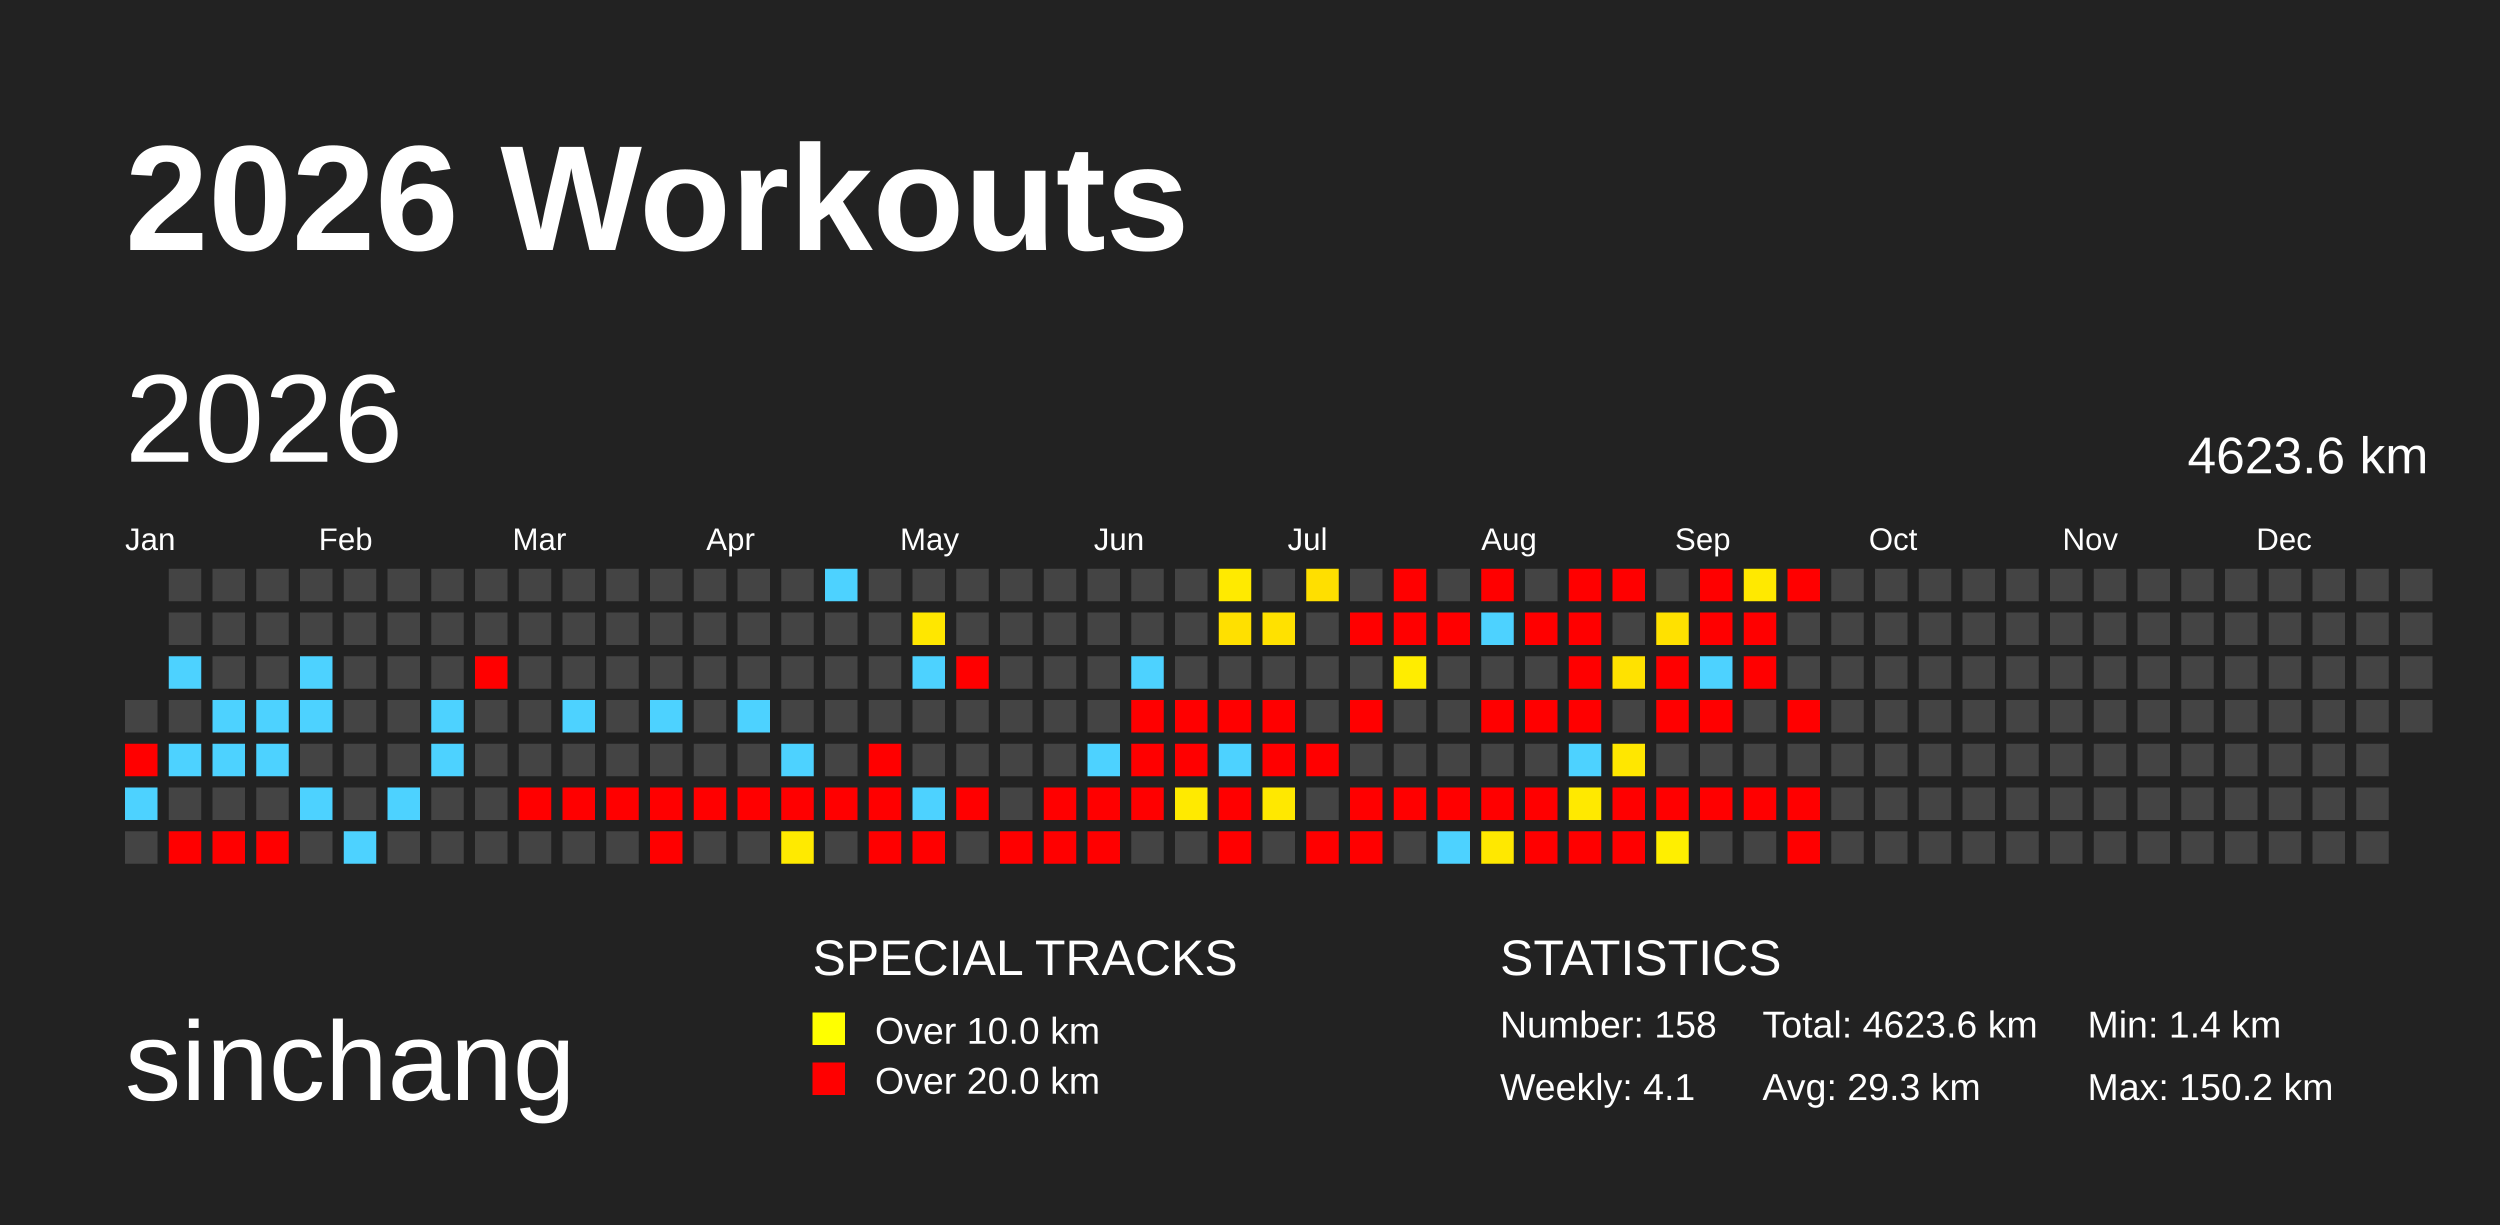
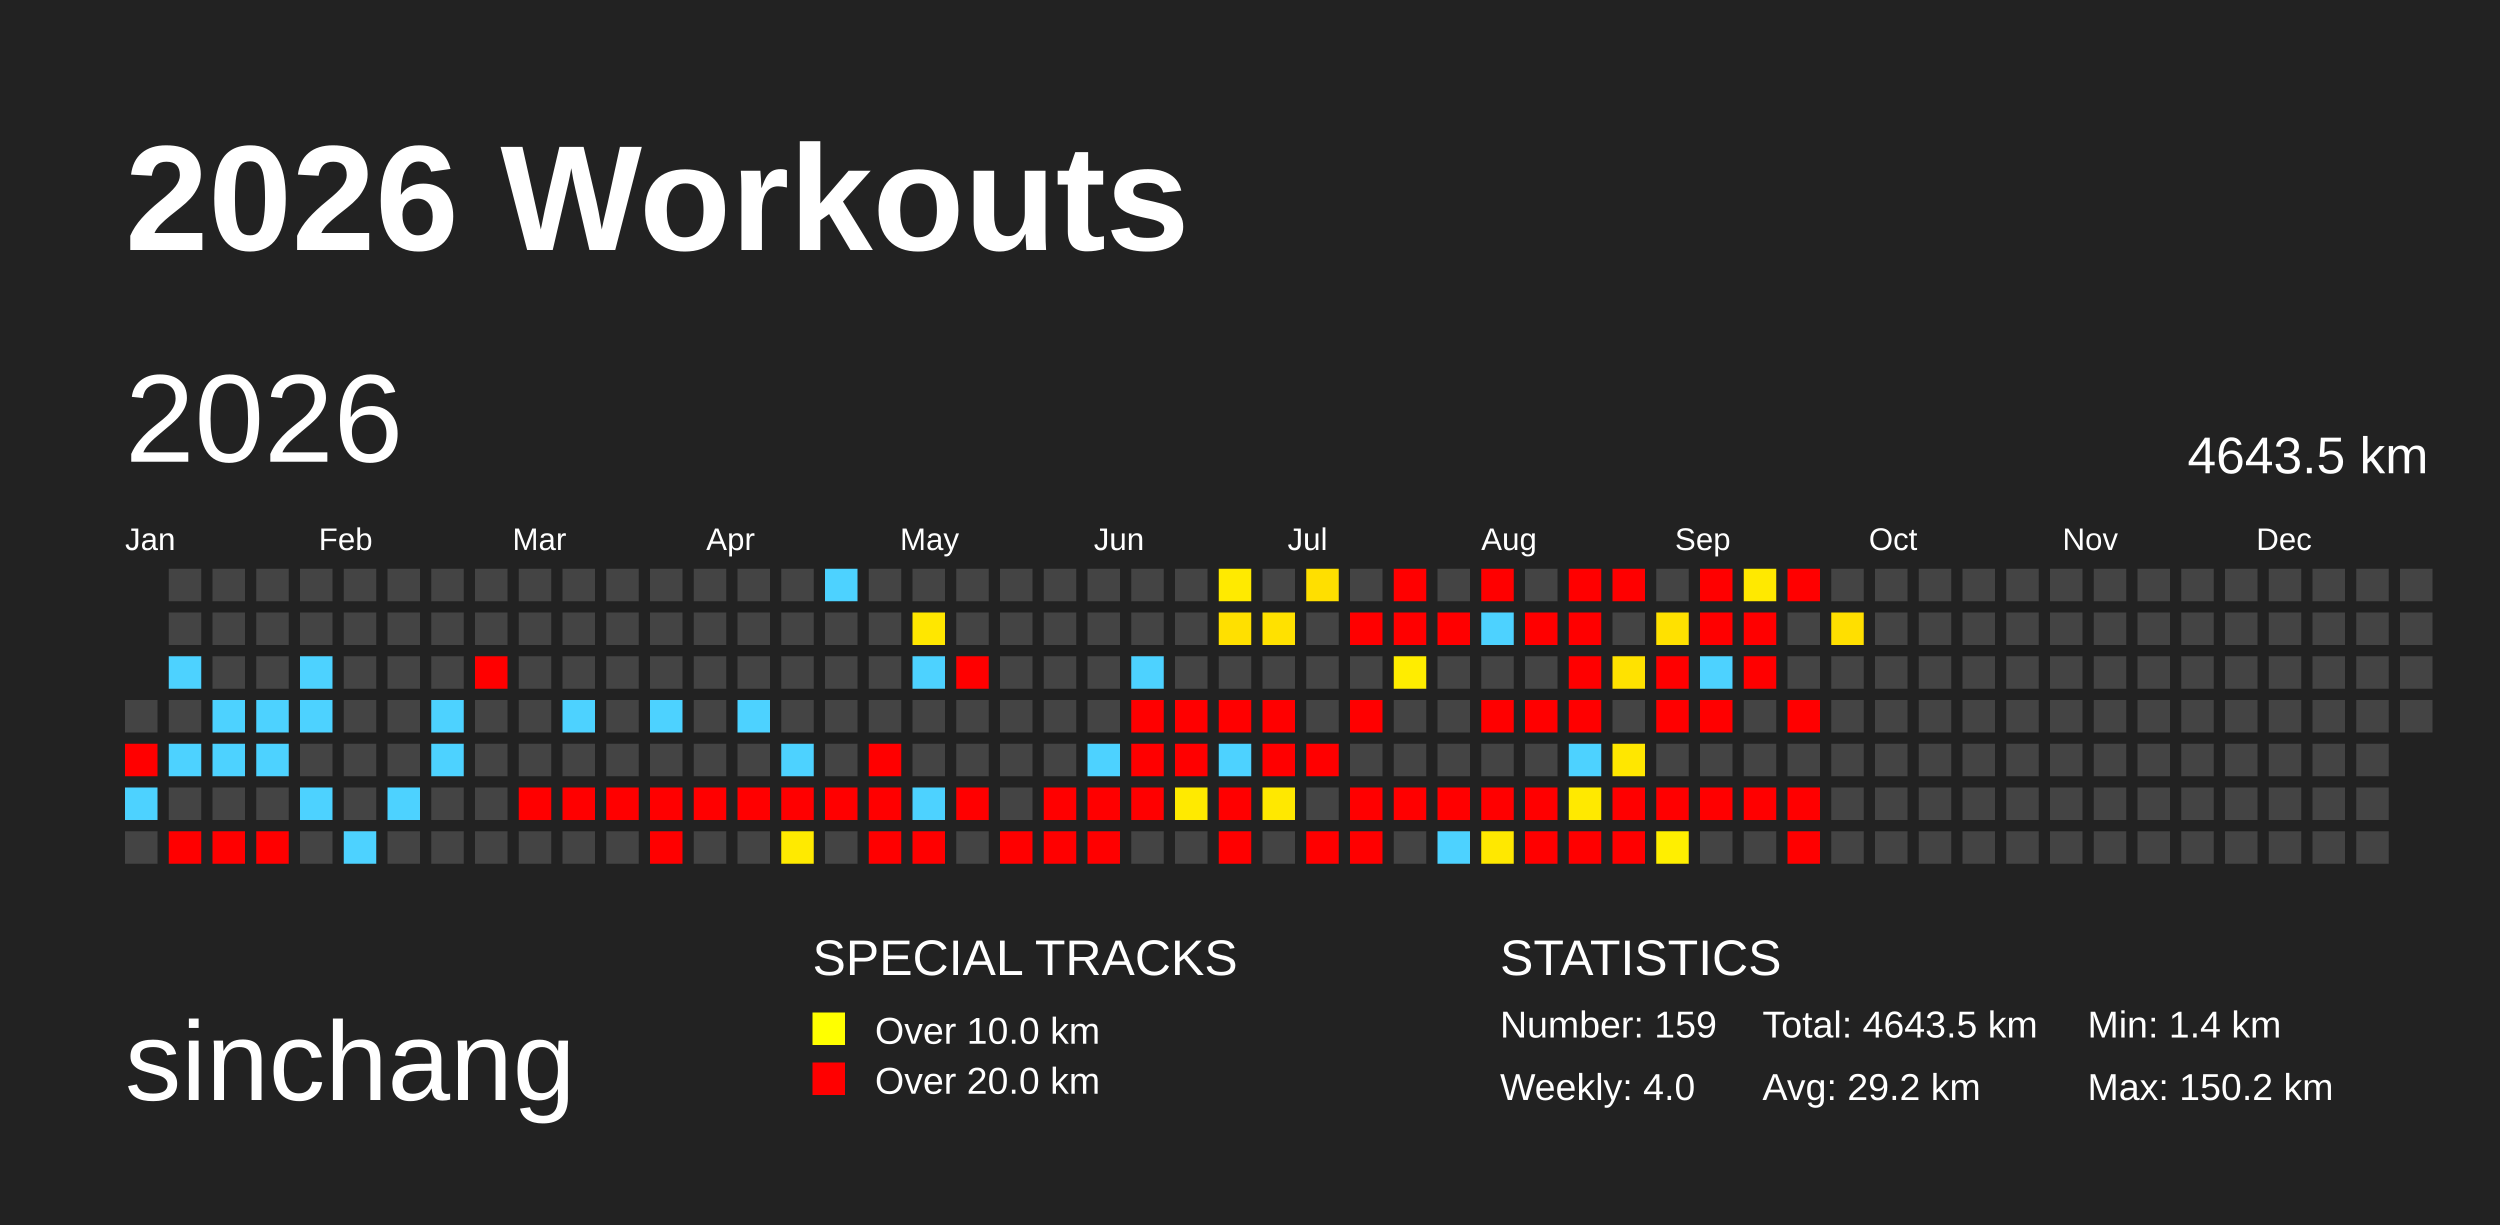
<svg xmlns="http://www.w3.org/2000/svg" baseProfile="full" height="98mm" version="1.1" viewBox="0,0,200,98" width="200mm">
  <defs>
    <pattern height="2" id="indoor-stripe" patternUnits="userSpaceOnUse" width="2">
      <line stroke="white" stroke-opacity="0.45" stroke-width="0.5" x1="0" x2="2" y1="2" y2="0" />
    </pattern>
  </defs>
  <rect fill="#222222" height="98" width="200" x="0" y="0" />
  <text fill="#FFFFFF" style="font-size:12px; font-family:Arial; font-weight:bold;" x="10" y="20">2026 Workouts</text>
  <text fill="#FFFFFF" style="font-size:9px; font-family:Arial" x="10" y="88">sinchang</text>
  <text fill="#FFFFFF" style="font-size:4px; font-family:Arial" x="65" y="78">SPECIAL TRACKS</text>
  <rect fill="yellow" height="2.6" width="2.6" x="65" y="81" />
  <text fill="#FFFFFF" style="font-size:3px; font-family:Arial" x="70" y="83.5">Over 10.0 km</text>
  <rect fill="red" height="2.6" width="2.6" x="65" y="85" />
  <text fill="#FFFFFF" style="font-size:3px; font-family:Arial" x="70" y="87.5">Over 20.0 km</text>
  <text fill="#FFFFFF" style="font-size:4px; font-family:Arial" x="120" y="78">STATISTICS</text>
-   <text fill="#FFFFFF" style="font-size:3px; font-family:Arial" x="120" y="83">Number: 158</text>
-   <text fill="#FFFFFF" style="font-size:3px; font-family:Arial" x="120" y="88">Weekly: 4.1</text>
-   <text fill="#FFFFFF" style="font-size:3px; font-family:Arial" x="141" y="83">Total: 4623.6 km</text>
-   <text fill="#FFFFFF" style="font-size:3px; font-family:Arial" x="141" y="88">Avg: 29.3 km</text>
+   <text fill="#FFFFFF" style="font-size:3px; font-family:Arial" x="120" y="83">Number: 159</text>
+   <text fill="#FFFFFF" style="font-size:3px; font-family:Arial" x="120" y="88">Weekly: 4.0</text>
+   <text fill="#FFFFFF" style="font-size:3px; font-family:Arial" x="141" y="83">Total: 4643.5 km</text>
+   <text fill="#FFFFFF" style="font-size:3px; font-family:Arial" x="141" y="88">Avg: 29.2 km</text>
  <text fill="#FFFFFF" style="font-size:3px; font-family:Arial" x="167" y="83">Min: 1.4 km</text>
  <text fill="#FFFFFF" style="font-size:3px; font-family:Arial" x="167" y="88">Max: 150.2 km</text>
  <text dominant-baseline="hanging" fill="#FFFFFF" style="font-size:10.0px; font-family:Arial;" x="10" y="30">2026</text>
-   <text dominant-baseline="hanging" fill="#FFFFFF" style="font-size:4.125px; font-family:Arial;" x="175" y="35">4623.6 km</text>
+   <text dominant-baseline="hanging" fill="#FFFFFF" style="font-size:4.125px; font-family:Arial;" x="175" y="35">4643.5 km</text>
  <text fill="#FFFFFF" style="font-size:2.5px; font-family:Arial" x="10.0" y="44">Jan</text>
  <text fill="#FFFFFF" style="font-size:2.5px; font-family:Arial" x="25.5" y="44">Feb</text>
  <text fill="#FFFFFF" style="font-size:2.5px; font-family:Arial" x="41.0" y="44">Mar</text>
  <text fill="#FFFFFF" style="font-size:2.5px; font-family:Arial" x="56.5" y="44">Apr</text>
  <text fill="#FFFFFF" style="font-size:2.5px; font-family:Arial" x="72.0" y="44">May</text>
  <text fill="#FFFFFF" style="font-size:2.5px; font-family:Arial" x="87.5" y="44">Jun</text>
  <text fill="#FFFFFF" style="font-size:2.5px; font-family:Arial" x="103.0" y="44">Jul</text>
  <text fill="#FFFFFF" style="font-size:2.5px; font-family:Arial" x="118.5" y="44">Aug</text>
  <text fill="#FFFFFF" style="font-size:2.5px; font-family:Arial" x="134.0" y="44">Sep</text>
  <text fill="#FFFFFF" style="font-size:2.5px; font-family:Arial" x="149.5" y="44">Oct</text>
  <text fill="#FFFFFF" style="font-size:2.5px; font-family:Arial" x="165.0" y="44">Nov</text>
  <text fill="#FFFFFF" style="font-size:2.5px; font-family:Arial" x="180.5" y="44">Dec</text>
  <rect fill="#444444" height="2.6" width="2.6" x="10.0" y="56.0" />
  <rect fill="red" height="2.6" width="2.6" x="10.0" y="59.5" />
  <rect fill="#4dd2ff" height="2.6" width="2.6" x="10.0" y="63.0" />
  <rect fill="#444444" height="2.6" width="2.6" x="10.0" y="66.5" />
  <rect fill="#444444" height="2.6" width="2.6" x="13.5" y="45.5" />
  <rect fill="#444444" height="2.6" width="2.6" x="13.5" y="49.0" />
  <rect fill="#4dd2ff" height="2.6" width="2.6" x="13.5" y="52.5" />
  <rect fill="#444444" height="2.6" width="2.6" x="13.5" y="56.0" />
  <rect fill="#4dd2ff" height="2.6" width="2.6" x="13.5" y="59.5" />
  <rect fill="#444444" height="2.6" width="2.6" x="13.5" y="63.0" />
  <rect fill="red" height="2.6" width="2.6" x="13.5" y="66.5" />
  <rect fill="#444444" height="2.6" width="2.6" x="17.0" y="45.5" />
  <rect fill="#444444" height="2.6" width="2.6" x="17.0" y="49.0" />
  <rect fill="#444444" height="2.6" width="2.6" x="17.0" y="52.5" />
  <rect fill="#4dd2ff" height="2.6" width="2.6" x="17.0" y="56.0" />
  <rect fill="#4dd2ff" height="2.6" width="2.6" x="17.0" y="59.5" />
  <rect fill="#444444" height="2.6" width="2.6" x="17.0" y="63.0" />
  <rect fill="red" height="2.6" width="2.6" x="17.0" y="66.5" />
  <rect fill="#444444" height="2.6" width="2.6" x="20.5" y="45.5" />
  <rect fill="#444444" height="2.6" width="2.6" x="20.5" y="49.0" />
  <rect fill="#444444" height="2.6" width="2.6" x="20.5" y="52.5" />
  <rect fill="#4dd2ff" height="2.6" width="2.6" x="20.5" y="56.0" />
  <rect fill="#4dd2ff" height="2.6" width="2.6" x="20.5" y="59.5" />
  <rect fill="#444444" height="2.6" width="2.6" x="20.5" y="63.0" />
  <rect fill="red" height="2.6" width="2.6" x="20.5" y="66.5" />
  <rect fill="#444444" height="2.6" width="2.6" x="24.0" y="45.5" />
  <rect fill="#444444" height="2.6" width="2.6" x="24.0" y="49.0" />
  <rect fill="#4dd2ff" height="2.6" width="2.6" x="24.0" y="52.5" />
  <rect fill="#4dd2ff" height="2.6" width="2.6" x="24.0" y="56.0" />
  <rect fill="#444444" height="2.6" width="2.6" x="24.0" y="59.5" />
  <rect fill="#4dd2ff" height="2.6" width="2.6" x="24.0" y="63.0" />
  <rect fill="#444444" height="2.6" width="2.6" x="24.0" y="66.5" />
  <rect fill="#444444" height="2.6" width="2.6" x="27.5" y="45.5" />
  <rect fill="#444444" height="2.6" width="2.6" x="27.5" y="49.0" />
  <rect fill="#444444" height="2.6" width="2.6" x="27.5" y="52.5" />
  <rect fill="#444444" height="2.6" width="2.6" x="27.5" y="56.0" />
  <rect fill="#444444" height="2.6" width="2.6" x="27.5" y="59.5" />
  <rect fill="#444444" height="2.6" width="2.6" x="27.5" y="63.0" />
  <rect fill="#4dd2ff" height="2.6" width="2.6" x="27.5" y="66.5" />
  <rect fill="#444444" height="2.6" width="2.6" x="31.0" y="45.5" />
  <rect fill="#444444" height="2.6" width="2.6" x="31.0" y="49.0" />
  <rect fill="#444444" height="2.6" width="2.6" x="31.0" y="52.5" />
  <rect fill="#444444" height="2.6" width="2.6" x="31.0" y="56.0" />
  <rect fill="#444444" height="2.6" width="2.6" x="31.0" y="59.5" />
  <rect fill="#4dd2ff" height="2.6" width="2.6" x="31.0" y="63.0" />
  <rect fill="#444444" height="2.6" width="2.6" x="31.0" y="66.5" />
  <rect fill="#444444" height="2.6" width="2.6" x="34.5" y="45.5" />
  <rect fill="#444444" height="2.6" width="2.6" x="34.5" y="49.0" />
  <rect fill="#444444" height="2.6" width="2.6" x="34.5" y="52.5" />
  <rect fill="#4dd2ff" height="2.6" width="2.6" x="34.5" y="56.0" />
  <rect fill="#4dd2ff" height="2.6" width="2.6" x="34.5" y="59.5" />
  <rect fill="#444444" height="2.6" width="2.6" x="34.5" y="63.0" />
  <rect fill="#444444" height="2.6" width="2.6" x="34.5" y="66.5" />
  <rect fill="#444444" height="2.6" width="2.6" x="38.0" y="45.5" />
  <rect fill="#444444" height="2.6" width="2.6" x="38.0" y="49.0" />
  <rect fill="red" height="2.6" width="2.6" x="38.0" y="52.5" />
  <rect fill="#444444" height="2.6" width="2.6" x="38.0" y="56.0" />
  <rect fill="#444444" height="2.6" width="2.6" x="38.0" y="59.5" />
  <rect fill="#444444" height="2.6" width="2.6" x="38.0" y="63.0" />
  <rect fill="#444444" height="2.6" width="2.6" x="38.0" y="66.5" />
  <rect fill="#444444" height="2.6" width="2.6" x="41.5" y="45.5" />
  <rect fill="#444444" height="2.6" width="2.6" x="41.5" y="49.0" />
  <rect fill="#444444" height="2.6" width="2.6" x="41.5" y="52.5" />
  <rect fill="#444444" height="2.6" width="2.6" x="41.5" y="56.0" />
  <rect fill="#444444" height="2.6" width="2.6" x="41.5" y="59.5" />
  <rect fill="red" height="2.6" width="2.6" x="41.5" y="63.0" />
  <rect fill="#444444" height="2.6" width="2.6" x="41.5" y="66.5" />
  <rect fill="#444444" height="2.6" width="2.6" x="45.0" y="45.5" />
  <rect fill="#444444" height="2.6" width="2.6" x="45.0" y="49.0" />
  <rect fill="#444444" height="2.6" width="2.6" x="45.0" y="52.5" />
  <rect fill="#4dd2ff" height="2.6" width="2.6" x="45.0" y="56.0" />
  <rect fill="#444444" height="2.6" width="2.6" x="45.0" y="59.5" />
  <rect fill="red" height="2.6" width="2.6" x="45.0" y="63.0" />
  <rect fill="#444444" height="2.6" width="2.6" x="45.0" y="66.5" />
  <rect fill="#444444" height="2.6" width="2.6" x="48.5" y="45.5" />
  <rect fill="#444444" height="2.6" width="2.6" x="48.5" y="49.0" />
  <rect fill="#444444" height="2.6" width="2.6" x="48.5" y="52.5" />
  <rect fill="#444444" height="2.6" width="2.6" x="48.5" y="56.0" />
  <rect fill="#444444" height="2.6" width="2.6" x="48.5" y="59.5" />
  <rect fill="red" height="2.6" width="2.6" x="48.5" y="63.0" />
  <rect fill="#444444" height="2.6" width="2.6" x="48.5" y="66.5" />
  <rect fill="#444444" height="2.6" width="2.6" x="52.0" y="45.5" />
  <rect fill="#444444" height="2.6" width="2.6" x="52.0" y="49.0" />
  <rect fill="#444444" height="2.6" width="2.6" x="52.0" y="52.5" />
  <rect fill="#4dd2ff" height="2.6" width="2.6" x="52.0" y="56.0" />
  <rect fill="#444444" height="2.6" width="2.6" x="52.0" y="59.5" />
  <rect fill="red" height="2.6" width="2.6" x="52.0" y="63.0" />
  <rect fill="red" height="2.6" width="2.6" x="52.0" y="66.5" />
  <rect fill="#444444" height="2.6" width="2.6" x="55.5" y="45.5" />
  <rect fill="#444444" height="2.6" width="2.6" x="55.5" y="49.0" />
  <rect fill="#444444" height="2.6" width="2.6" x="55.5" y="52.5" />
  <rect fill="#444444" height="2.6" width="2.6" x="55.5" y="56.0" />
  <rect fill="#444444" height="2.6" width="2.6" x="55.5" y="59.5" />
  <rect fill="red" height="2.6" width="2.6" x="55.5" y="63.0" />
  <rect fill="#444444" height="2.6" width="2.6" x="55.5" y="66.5" />
  <rect fill="#444444" height="2.6" width="2.6" x="59.0" y="45.5" />
  <rect fill="#444444" height="2.6" width="2.6" x="59.0" y="49.0" />
  <rect fill="#444444" height="2.6" width="2.6" x="59.0" y="52.5" />
  <rect fill="#4dd2ff" height="2.6" width="2.6" x="59.0" y="56.0" />
  <rect fill="#444444" height="2.6" width="2.6" x="59.0" y="59.5" />
  <rect fill="red" height="2.6" width="2.6" x="59.0" y="63.0" />
  <rect fill="#444444" height="2.6" width="2.6" x="59.0" y="66.5" />
  <rect fill="#444444" height="2.6" width="2.6" x="62.5" y="45.5" />
  <rect fill="#444444" height="2.6" width="2.6" x="62.5" y="49.0" />
  <rect fill="#444444" height="2.6" width="2.6" x="62.5" y="52.5" />
  <rect fill="#444444" height="2.6" width="2.6" x="62.5" y="56.0" />
  <rect fill="#4dd2ff" height="2.6" width="2.6" x="62.5" y="59.5" />
  <rect fill="red" height="2.6" width="2.6" x="62.5" y="63.0" />
  <rect fill="#ffea00" height="2.6" width="2.6" x="62.5" y="66.5" />
  <rect fill="#4dd2ff" height="2.6" width="2.6" x="66.0" y="45.5" />
  <rect fill="#444444" height="2.6" width="2.6" x="66.0" y="49.0" />
  <rect fill="#444444" height="2.6" width="2.6" x="66.0" y="52.5" />
  <rect fill="#444444" height="2.6" width="2.6" x="66.0" y="56.0" />
  <rect fill="#444444" height="2.6" width="2.6" x="66.0" y="59.5" />
  <rect fill="red" height="2.6" width="2.6" x="66.0" y="63.0" />
  <rect fill="#444444" height="2.6" width="2.6" x="66.0" y="66.5" />
  <rect fill="#444444" height="2.6" width="2.6" x="69.5" y="45.5" />
  <rect fill="#444444" height="2.6" width="2.6" x="69.5" y="49.0" />
  <rect fill="#444444" height="2.6" width="2.6" x="69.5" y="52.5" />
  <rect fill="#444444" height="2.6" width="2.6" x="69.5" y="56.0" />
  <rect fill="red" height="2.6" width="2.6" x="69.5" y="59.5" />
  <rect fill="red" height="2.6" width="2.6" x="69.5" y="63.0" />
  <rect fill="red" height="2.6" width="2.6" x="69.5" y="66.5" />
  <rect fill="#444444" height="2.6" width="2.6" x="73.0" y="45.5" />
  <rect fill="#ffe700" height="2.6" width="2.6" x="73.0" y="49.0" />
  <rect fill="#4dd2ff" height="2.6" width="2.6" x="73.0" y="52.5" />
  <rect fill="#444444" height="2.6" width="2.6" x="73.0" y="56.0" />
  <rect fill="#444444" height="2.6" width="2.6" x="73.0" y="59.5" />
  <rect fill="#4dd2ff" height="2.6" width="2.6" x="73.0" y="63.0" />
  <rect fill="red" height="2.6" width="2.6" x="73.0" y="66.5" />
  <rect fill="#444444" height="2.6" width="2.6" x="76.5" y="45.5" />
  <rect fill="#444444" height="2.6" width="2.6" x="76.5" y="49.0" />
  <rect fill="red" height="2.6" width="2.6" x="76.5" y="52.5" />
  <rect fill="#444444" height="2.6" width="2.6" x="76.5" y="56.0" />
  <rect fill="#444444" height="2.6" width="2.6" x="76.5" y="59.5" />
  <rect fill="red" height="2.6" width="2.6" x="76.5" y="63.0" />
  <rect fill="#444444" height="2.6" width="2.6" x="76.5" y="66.5" />
  <rect fill="#444444" height="2.6" width="2.6" x="80.0" y="45.5" />
  <rect fill="#444444" height="2.6" width="2.6" x="80.0" y="49.0" />
  <rect fill="#444444" height="2.6" width="2.6" x="80.0" y="52.5" />
  <rect fill="#444444" height="2.6" width="2.6" x="80.0" y="56.0" />
  <rect fill="#444444" height="2.6" width="2.6" x="80.0" y="59.5" />
  <rect fill="#444444" height="2.6" width="2.6" x="80.0" y="63.0" />
  <rect fill="red" height="2.6" width="2.6" x="80.0" y="66.5" />
  <rect fill="#444444" height="2.6" width="2.6" x="83.5" y="45.5" />
  <rect fill="#444444" height="2.6" width="2.6" x="83.5" y="49.0" />
  <rect fill="#444444" height="2.6" width="2.6" x="83.5" y="52.5" />
  <rect fill="#444444" height="2.6" width="2.6" x="83.5" y="56.0" />
  <rect fill="#444444" height="2.6" width="2.6" x="83.5" y="59.5" />
  <rect fill="red" height="2.6" width="2.6" x="83.5" y="63.0" />
  <rect fill="red" height="2.6" width="2.6" x="83.5" y="66.5" />
  <rect fill="#444444" height="2.6" width="2.6" x="87.0" y="45.5" />
  <rect fill="#444444" height="2.6" width="2.6" x="87.0" y="49.0" />
  <rect fill="#444444" height="2.6" width="2.6" x="87.0" y="52.5" />
  <rect fill="#444444" height="2.6" width="2.6" x="87.0" y="56.0" />
  <rect fill="#4dd2ff" height="2.6" width="2.6" x="87.0" y="59.5" />
  <rect fill="red" height="2.6" width="2.6" x="87.0" y="63.0" />
  <rect fill="red" height="2.6" width="2.6" x="87.0" y="66.5" />
  <rect fill="#444444" height="2.6" width="2.6" x="90.5" y="45.5" />
  <rect fill="#444444" height="2.6" width="2.6" x="90.5" y="49.0" />
  <rect fill="#4dd2ff" height="2.6" width="2.6" x="90.5" y="52.5" />
  <rect fill="red" height="2.6" width="2.6" x="90.5" y="56.0" />
  <rect fill="red" height="2.6" width="2.6" x="90.5" y="59.5" />
  <rect fill="red" height="2.6" width="2.6" x="90.5" y="63.0" />
  <rect fill="#444444" height="2.6" width="2.6" x="90.5" y="66.5" />
  <rect fill="#444444" height="2.6" width="2.6" x="94.0" y="45.5" />
  <rect fill="#444444" height="2.6" width="2.6" x="94.0" y="49.0" />
  <rect fill="#444444" height="2.6" width="2.6" x="94.0" y="52.5" />
  <rect fill="red" height="2.6" width="2.6" x="94.0" y="56.0" />
  <rect fill="red" height="2.6" width="2.6" x="94.0" y="59.5" />
  <rect fill="#ffea00" height="2.6" width="2.6" x="94.0" y="63.0" />
  <rect fill="#444444" height="2.6" width="2.6" x="94.0" y="66.5" />
  <rect fill="#ffea00" height="2.6" width="2.6" x="97.5" y="45.5" />
  <rect fill="#ffe000" height="2.6" width="2.6" x="97.5" y="49.0" />
  <rect fill="#444444" height="2.6" width="2.6" x="97.5" y="52.5" />
  <rect fill="red" height="2.6" width="2.6" x="97.5" y="56.0" />
  <rect fill="#4dd2ff" height="2.6" width="2.6" x="97.5" y="59.5" />
  <rect fill="red" height="2.6" width="2.6" x="97.5" y="63.0" />
  <rect fill="red" height="2.6" width="2.6" x="97.5" y="66.5" />
  <rect fill="#444444" height="2.6" width="2.6" x="101.0" y="45.5" />
  <rect fill="#ffe100" height="2.6" width="2.6" x="101.0" y="49.0" />
  <rect fill="#444444" height="2.6" width="2.6" x="101.0" y="52.5" />
  <rect fill="red" height="2.6" width="2.6" x="101.0" y="56.0" />
  <rect fill="red" height="2.6" width="2.6" x="101.0" y="59.5" />
  <rect fill="#ffe800" height="2.6" width="2.6" x="101.0" y="63.0" />
  <rect fill="#444444" height="2.6" width="2.6" x="101.0" y="66.5" />
  <rect fill="#ffdf00" height="2.6" width="2.6" x="104.5" y="45.5" />
  <rect fill="#444444" height="2.6" width="2.6" x="104.5" y="49.0" />
  <rect fill="#444444" height="2.6" width="2.6" x="104.5" y="52.5" />
  <rect fill="#444444" height="2.6" width="2.6" x="104.5" y="56.0" />
  <rect fill="red" height="2.6" width="2.6" x="104.5" y="59.5" />
  <rect fill="#444444" height="2.6" width="2.6" x="104.5" y="63.0" />
  <rect fill="red" height="2.6" width="2.6" x="104.5" y="66.5" />
  <rect fill="#444444" height="2.6" width="2.6" x="108.0" y="45.5" />
  <rect fill="red" height="2.6" width="2.6" x="108.0" y="49.0" />
  <rect fill="#444444" height="2.6" width="2.6" x="108.0" y="52.5" />
  <rect fill="red" height="2.6" width="2.6" x="108.0" y="56.0" />
  <rect fill="#444444" height="2.6" width="2.6" x="108.0" y="59.5" />
  <rect fill="red" height="2.6" width="2.6" x="108.0" y="63.0" />
  <rect fill="red" height="2.6" width="2.6" x="108.0" y="66.5" />
  <rect fill="red" height="2.6" width="2.6" x="111.5" y="45.5" />
  <rect fill="red" height="2.6" width="2.6" x="111.5" y="49.0" />
  <rect fill="#ffed00" height="2.6" width="2.6" x="111.5" y="52.5" />
  <rect fill="#444444" height="2.6" width="2.6" x="111.5" y="56.0" />
  <rect fill="#444444" height="2.6" width="2.6" x="111.5" y="59.5" />
  <rect fill="red" height="2.6" width="2.6" x="111.5" y="63.0" />
  <rect fill="#444444" height="2.6" width="2.6" x="111.5" y="66.5" />
  <rect fill="#444444" height="2.6" width="2.6" x="115.0" y="45.5" />
  <rect fill="red" height="2.6" width="2.6" x="115.0" y="49.0" />
  <rect fill="#444444" height="2.6" width="2.6" x="115.0" y="52.5" />
  <rect fill="#444444" height="2.6" width="2.6" x="115.0" y="56.0" />
  <rect fill="#444444" height="2.6" width="2.6" x="115.0" y="59.5" />
  <rect fill="red" height="2.6" width="2.6" x="115.0" y="63.0" />
  <rect fill="#4dd2ff" height="2.6" width="2.6" x="115.0" y="66.5" />
  <rect fill="red" height="2.6" width="2.6" x="118.5" y="45.5" />
  <rect fill="#4dd2ff" height="2.6" width="2.6" x="118.5" y="49.0" />
  <rect fill="#444444" height="2.6" width="2.6" x="118.5" y="52.5" />
  <rect fill="red" height="2.6" width="2.6" x="118.5" y="56.0" />
  <rect fill="#444444" height="2.6" width="2.6" x="118.5" y="59.5" />
  <rect fill="red" height="2.6" width="2.6" x="118.5" y="63.0" />
  <rect fill="#ffe800" height="2.6" width="2.6" x="118.5" y="66.5" />
  <rect fill="#444444" height="2.6" width="2.6" x="122.0" y="45.5" />
  <rect fill="red" height="2.6" width="2.6" x="122.0" y="49.0" />
  <rect fill="#444444" height="2.6" width="2.6" x="122.0" y="52.5" />
  <rect fill="red" height="2.6" width="2.6" x="122.0" y="56.0" />
  <rect fill="#444444" height="2.6" width="2.6" x="122.0" y="59.5" />
  <rect fill="red" height="2.6" width="2.6" x="122.0" y="63.0" />
  <rect fill="red" height="2.6" width="2.6" x="122.0" y="66.5" />
  <rect fill="red" height="2.6" width="2.6" x="125.5" y="45.5" />
  <rect fill="red" height="2.6" width="2.6" x="125.5" y="49.0" />
  <rect fill="red" height="2.6" width="2.6" x="125.5" y="52.5" />
  <rect fill="red" height="2.6" width="2.6" x="125.5" y="56.0" />
  <rect fill="#4dd2ff" height="2.6" width="2.6" x="125.5" y="59.5" />
  <rect fill="#ffe900" height="2.6" width="2.6" x="125.5" y="63.0" />
  <rect fill="red" height="2.6" width="2.6" x="125.5" y="66.5" />
  <rect fill="red" height="2.6" width="2.6" x="129.0" y="45.5" />
  <rect fill="#444444" height="2.6" width="2.6" x="129.0" y="49.0" />
  <rect fill="#ffe200" height="2.6" width="2.6" x="129.0" y="52.5" />
  <rect fill="#444444" height="2.6" width="2.6" x="129.0" y="56.0" />
  <rect fill="#ffe700" height="2.6" width="2.6" x="129.0" y="59.5" />
  <rect fill="red" height="2.6" width="2.6" x="129.0" y="63.0" />
  <rect fill="red" height="2.6" width="2.6" x="129.0" y="66.5" />
  <rect fill="#444444" height="2.6" width="2.6" x="132.5" y="45.5" />
  <rect fill="#ffe100" height="2.6" width="2.6" x="132.5" y="49.0" />
  <rect fill="red" height="2.6" width="2.6" x="132.5" y="52.5" />
  <rect fill="red" height="2.6" width="2.6" x="132.5" y="56.0" />
  <rect fill="#444444" height="2.6" width="2.6" x="132.5" y="59.5" />
  <rect fill="red" height="2.6" width="2.6" x="132.5" y="63.0" />
  <rect fill="#ffef00" height="2.6" width="2.6" x="132.5" y="66.5" />
  <rect fill="red" height="2.6" width="2.6" x="136.0" y="45.5" />
  <rect fill="red" height="2.6" width="2.6" x="136.0" y="49.0" />
  <rect fill="#4dd2ff" height="2.6" width="2.6" x="136.0" y="52.5" />
  <rect fill="red" height="2.6" width="2.6" x="136.0" y="56.0" />
  <rect fill="#444444" height="2.6" width="2.6" x="136.0" y="59.5" />
  <rect fill="red" height="2.6" width="2.6" x="136.0" y="63.0" />
  <rect fill="#444444" height="2.6" width="2.6" x="136.0" y="66.5" />
  <rect fill="#ffe900" height="2.6" width="2.6" x="139.5" y="45.5" />
  <rect fill="red" height="2.6" width="2.6" x="139.5" y="49.0" />
  <rect fill="red" height="2.6" width="2.6" x="139.5" y="52.5" />
  <rect fill="#444444" height="2.6" width="2.6" x="139.5" y="56.0" />
  <rect fill="#444444" height="2.6" width="2.6" x="139.5" y="59.5" />
  <rect fill="red" height="2.6" width="2.6" x="139.5" y="63.0" />
  <rect fill="#444444" height="2.6" width="2.6" x="139.5" y="66.5" />
  <rect fill="red" height="2.6" width="2.6" x="143.0" y="45.5" />
  <rect fill="#444444" height="2.6" width="2.6" x="143.0" y="49.0" />
  <rect fill="#444444" height="2.6" width="2.6" x="143.0" y="52.5" />
  <rect fill="red" height="2.6" width="2.6" x="143.0" y="56.0" />
  <rect fill="#444444" height="2.6" width="2.6" x="143.0" y="59.5" />
  <rect fill="red" height="2.6" width="2.6" x="143.0" y="63.0" />
  <rect fill="red" height="2.6" width="2.6" x="143.0" y="66.5" />
  <rect fill="#444444" height="2.6" width="2.6" x="146.5" y="45.5" />
-   <rect fill="#444444" height="2.6" width="2.6" x="146.5" y="49.0" />
+   <rect fill="#ffdf00" height="2.6" width="2.6" x="146.5" y="49.0" />
  <rect fill="#444444" height="2.6" width="2.6" x="146.5" y="52.5" />
  <rect fill="#444444" height="2.6" width="2.6" x="146.5" y="56.0" />
  <rect fill="#444444" height="2.6" width="2.6" x="146.5" y="59.5" />
  <rect fill="#444444" height="2.6" width="2.6" x="146.5" y="63.0" />
  <rect fill="#444444" height="2.6" width="2.6" x="146.5" y="66.5" />
  <rect fill="#444444" height="2.6" width="2.6" x="150.0" y="45.5" />
  <rect fill="#444444" height="2.6" width="2.6" x="150.0" y="49.0" />
  <rect fill="#444444" height="2.6" width="2.6" x="150.0" y="52.5" />
  <rect fill="#444444" height="2.6" width="2.6" x="150.0" y="56.0" />
  <rect fill="#444444" height="2.6" width="2.6" x="150.0" y="59.5" />
  <rect fill="#444444" height="2.6" width="2.6" x="150.0" y="63.0" />
  <rect fill="#444444" height="2.6" width="2.6" x="150.0" y="66.5" />
  <rect fill="#444444" height="2.6" width="2.6" x="153.5" y="45.5" />
  <rect fill="#444444" height="2.6" width="2.6" x="153.5" y="49.0" />
  <rect fill="#444444" height="2.6" width="2.6" x="153.5" y="52.5" />
  <rect fill="#444444" height="2.6" width="2.6" x="153.5" y="56.0" />
  <rect fill="#444444" height="2.6" width="2.6" x="153.5" y="59.5" />
  <rect fill="#444444" height="2.6" width="2.6" x="153.5" y="63.0" />
  <rect fill="#444444" height="2.6" width="2.6" x="153.5" y="66.5" />
  <rect fill="#444444" height="2.6" width="2.6" x="157.0" y="45.5" />
  <rect fill="#444444" height="2.6" width="2.6" x="157.0" y="49.0" />
  <rect fill="#444444" height="2.6" width="2.6" x="157.0" y="52.5" />
  <rect fill="#444444" height="2.6" width="2.6" x="157.0" y="56.0" />
  <rect fill="#444444" height="2.6" width="2.6" x="157.0" y="59.5" />
  <rect fill="#444444" height="2.6" width="2.6" x="157.0" y="63.0" />
  <rect fill="#444444" height="2.6" width="2.6" x="157.0" y="66.5" />
  <rect fill="#444444" height="2.6" width="2.6" x="160.5" y="45.5" />
  <rect fill="#444444" height="2.6" width="2.6" x="160.5" y="49.0" />
  <rect fill="#444444" height="2.6" width="2.6" x="160.5" y="52.5" />
  <rect fill="#444444" height="2.6" width="2.6" x="160.5" y="56.0" />
  <rect fill="#444444" height="2.6" width="2.6" x="160.5" y="59.5" />
  <rect fill="#444444" height="2.6" width="2.6" x="160.5" y="63.0" />
  <rect fill="#444444" height="2.6" width="2.6" x="160.5" y="66.5" />
  <rect fill="#444444" height="2.6" width="2.6" x="164.0" y="45.5" />
  <rect fill="#444444" height="2.6" width="2.6" x="164.0" y="49.0" />
  <rect fill="#444444" height="2.6" width="2.6" x="164.0" y="52.5" />
  <rect fill="#444444" height="2.6" width="2.6" x="164.0" y="56.0" />
  <rect fill="#444444" height="2.6" width="2.6" x="164.0" y="59.5" />
  <rect fill="#444444" height="2.6" width="2.6" x="164.0" y="63.0" />
  <rect fill="#444444" height="2.6" width="2.6" x="164.0" y="66.5" />
  <rect fill="#444444" height="2.6" width="2.6" x="167.5" y="45.5" />
  <rect fill="#444444" height="2.6" width="2.6" x="167.5" y="49.0" />
  <rect fill="#444444" height="2.6" width="2.6" x="167.5" y="52.5" />
  <rect fill="#444444" height="2.6" width="2.6" x="167.5" y="56.0" />
  <rect fill="#444444" height="2.6" width="2.6" x="167.5" y="59.5" />
  <rect fill="#444444" height="2.6" width="2.6" x="167.5" y="63.0" />
  <rect fill="#444444" height="2.6" width="2.6" x="167.5" y="66.5" />
  <rect fill="#444444" height="2.6" width="2.6" x="171.0" y="45.5" />
  <rect fill="#444444" height="2.6" width="2.6" x="171.0" y="49.0" />
  <rect fill="#444444" height="2.6" width="2.6" x="171.0" y="52.5" />
  <rect fill="#444444" height="2.6" width="2.6" x="171.0" y="56.0" />
  <rect fill="#444444" height="2.6" width="2.6" x="171.0" y="59.5" />
  <rect fill="#444444" height="2.6" width="2.6" x="171.0" y="63.0" />
  <rect fill="#444444" height="2.6" width="2.6" x="171.0" y="66.5" />
  <rect fill="#444444" height="2.6" width="2.6" x="174.5" y="45.5" />
  <rect fill="#444444" height="2.6" width="2.6" x="174.5" y="49.0" />
  <rect fill="#444444" height="2.6" width="2.6" x="174.5" y="52.5" />
  <rect fill="#444444" height="2.6" width="2.6" x="174.5" y="56.0" />
  <rect fill="#444444" height="2.6" width="2.6" x="174.5" y="59.5" />
  <rect fill="#444444" height="2.6" width="2.6" x="174.5" y="63.0" />
  <rect fill="#444444" height="2.6" width="2.6" x="174.5" y="66.5" />
  <rect fill="#444444" height="2.6" width="2.6" x="178.0" y="45.5" />
  <rect fill="#444444" height="2.6" width="2.6" x="178.0" y="49.0" />
  <rect fill="#444444" height="2.6" width="2.6" x="178.0" y="52.5" />
  <rect fill="#444444" height="2.6" width="2.6" x="178.0" y="56.0" />
  <rect fill="#444444" height="2.6" width="2.6" x="178.0" y="59.5" />
  <rect fill="#444444" height="2.6" width="2.6" x="178.0" y="63.0" />
  <rect fill="#444444" height="2.6" width="2.6" x="178.0" y="66.5" />
  <rect fill="#444444" height="2.6" width="2.6" x="181.5" y="45.5" />
  <rect fill="#444444" height="2.6" width="2.6" x="181.5" y="49.0" />
  <rect fill="#444444" height="2.6" width="2.6" x="181.5" y="52.5" />
  <rect fill="#444444" height="2.6" width="2.6" x="181.5" y="56.0" />
  <rect fill="#444444" height="2.6" width="2.6" x="181.5" y="59.5" />
  <rect fill="#444444" height="2.6" width="2.6" x="181.5" y="63.0" />
  <rect fill="#444444" height="2.6" width="2.6" x="181.5" y="66.5" />
  <rect fill="#444444" height="2.6" width="2.6" x="185.0" y="45.5" />
  <rect fill="#444444" height="2.6" width="2.6" x="185.0" y="49.0" />
  <rect fill="#444444" height="2.6" width="2.6" x="185.0" y="52.5" />
  <rect fill="#444444" height="2.6" width="2.6" x="185.0" y="56.0" />
  <rect fill="#444444" height="2.6" width="2.6" x="185.0" y="59.5" />
  <rect fill="#444444" height="2.6" width="2.6" x="185.0" y="63.0" />
  <rect fill="#444444" height="2.6" width="2.6" x="185.0" y="66.5" />
  <rect fill="#444444" height="2.6" width="2.6" x="188.5" y="45.5" />
  <rect fill="#444444" height="2.6" width="2.6" x="188.5" y="49.0" />
  <rect fill="#444444" height="2.6" width="2.6" x="188.5" y="52.5" />
  <rect fill="#444444" height="2.6" width="2.6" x="188.5" y="56.0" />
  <rect fill="#444444" height="2.6" width="2.6" x="188.5" y="59.5" />
  <rect fill="#444444" height="2.6" width="2.6" x="188.5" y="63.0" />
  <rect fill="#444444" height="2.6" width="2.6" x="188.5" y="66.5" />
  <rect fill="#444444" height="2.6" width="2.6" x="192.0" y="45.5" />
  <rect fill="#444444" height="2.6" width="2.6" x="192.0" y="49.0" />
  <rect fill="#444444" height="2.6" width="2.6" x="192.0" y="52.5" />
  <rect fill="#444444" height="2.6" width="2.6" x="192.0" y="56.0" />
</svg>
